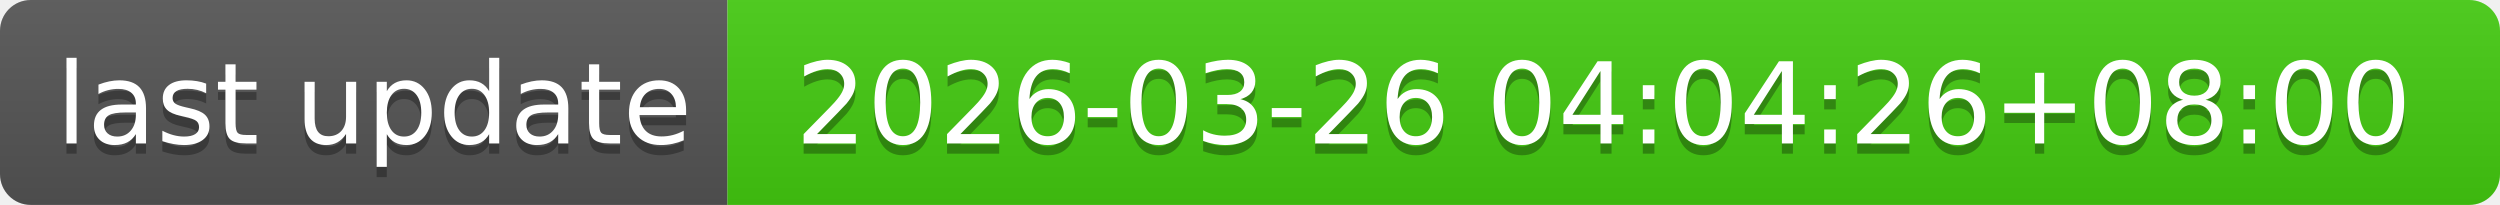
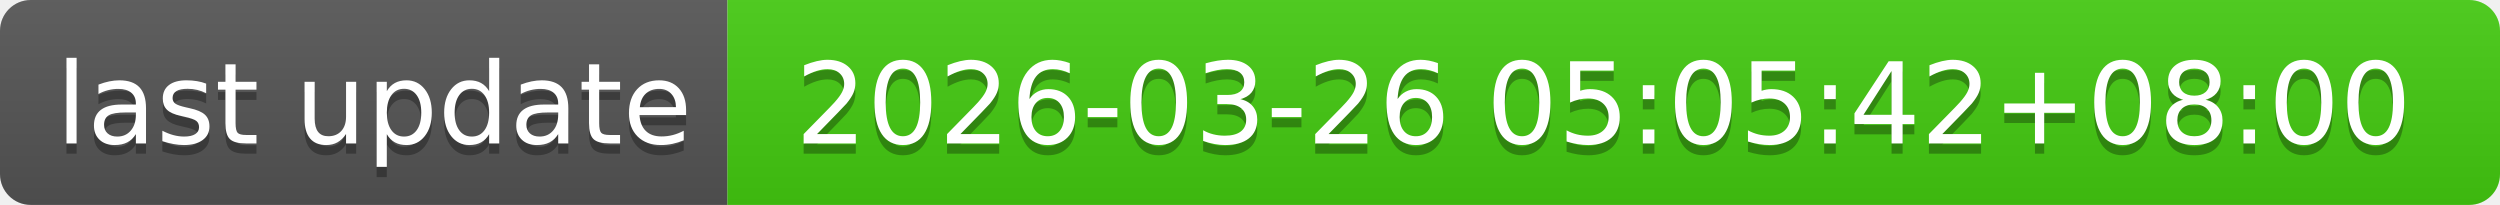
- <svg xmlns="http://www.w3.org/2000/svg" width="244" height="20" role="img" aria-label="last update: 2026-03-26 04:04:26+08:00">
+ <svg xmlns="http://www.w3.org/2000/svg" width="244" height="20" role="img" aria-label="last update: 2026-03-26 05:05:42+08:00">
  <linearGradient id="s" x2="0" y2="100%">
    <stop offset="0" stop-color="#bbb" stop-opacity=".1" />
    <stop offset="1" stop-opacity=".1" />
  </linearGradient>
  <clipPath id="r">
    <rect width="244" height="20" rx="3" fill="#fff" />
  </clipPath>
  <g clip-path="url(#r)">
    <rect width="71" height="20" fill="#555" />
    <rect x="71" width="173" height="20" fill="#4c1" />
    <rect width="244" height="20" fill="url(#s)" />
  </g>
  <g fill="#fff" text-anchor="middle" font-family="Verdana,Geneva,DejaVu Sans,sans-serif" text-rendering="geometricPrecision" font-size="110">
    <text aria-hidden="true" x="365" y="150" fill="#010101" fill-opacity=".3" transform="scale(.1)" textLength="610">last update</text>
    <text x="365" y="140" transform="scale(.1)" fill="#fff" textLength="610">last update</text>
-     <text aria-hidden="true" x="1565" y="150" fill="#010101" fill-opacity=".3" transform="scale(.1)" textLength="1630">2026-03-26 04:04:26+08:00</text>
-     <text x="1565" y="140" transform="scale(.1)" fill="#fff" textLength="1630">2026-03-26 04:04:26+08:00</text>
+     <text aria-hidden="true" x="1565" y="150" fill="#010101" fill-opacity=".3" transform="scale(.1)" textLength="1630">2026-03-26 05:05:42+08:00</text>
+     <text x="1565" y="140" transform="scale(.1)" fill="#fff" textLength="1630">2026-03-26 05:05:42+08:00</text>
  </g>
</svg>
